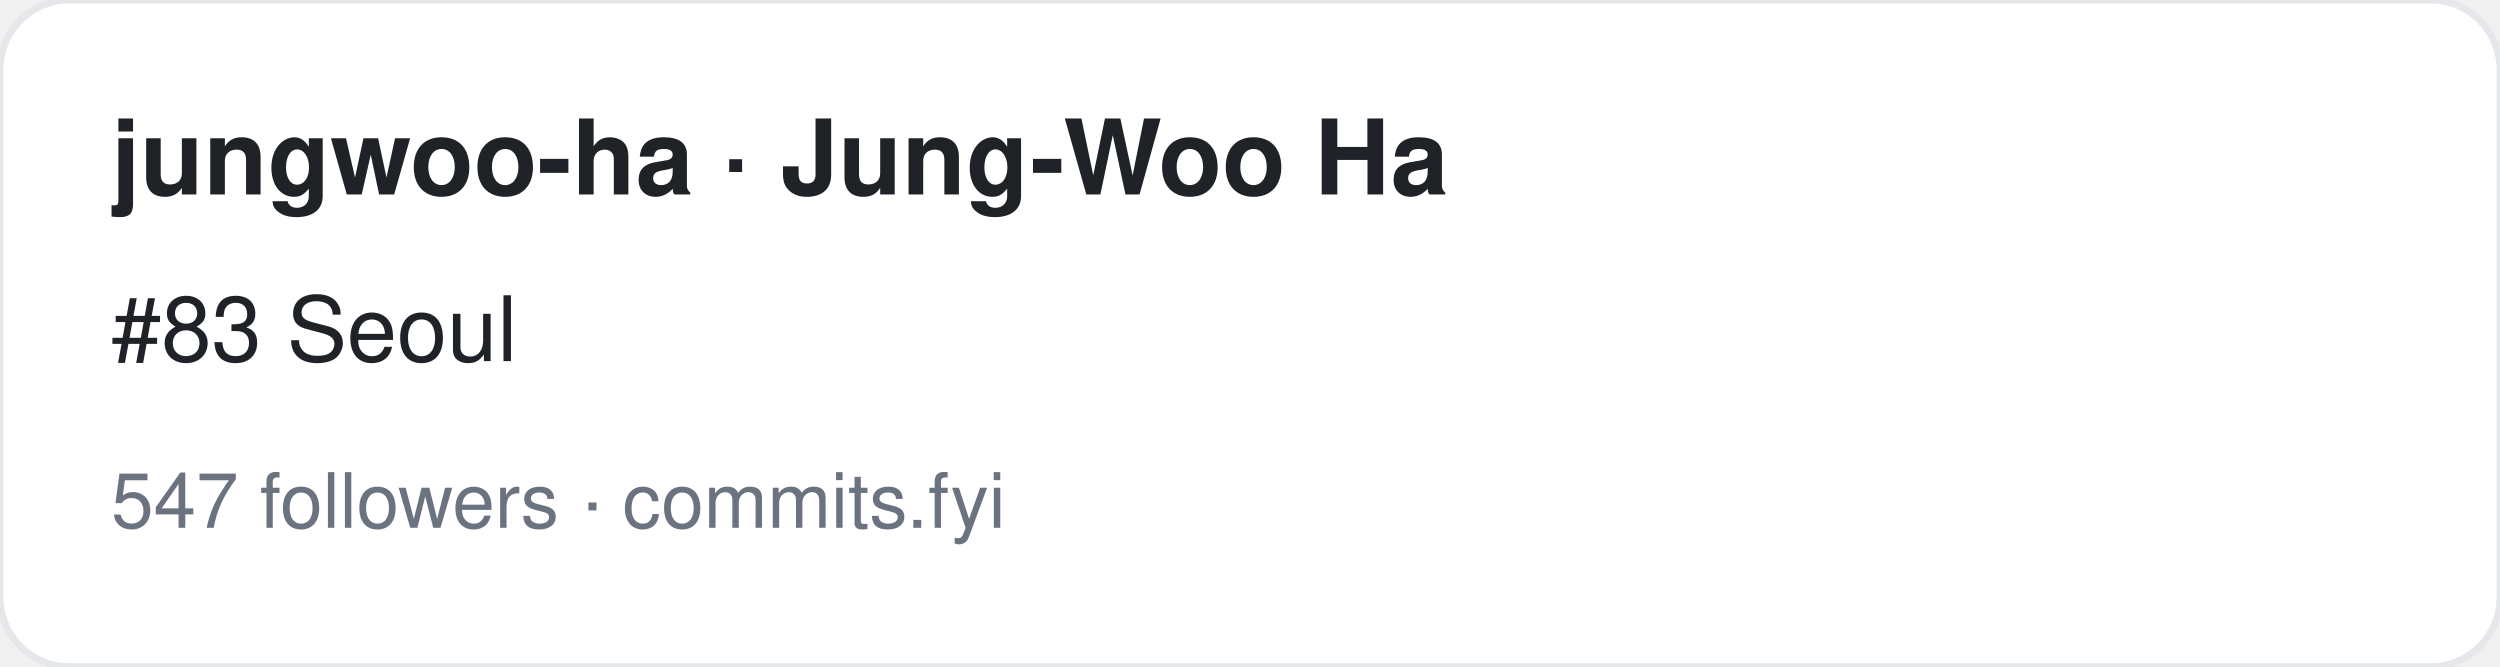
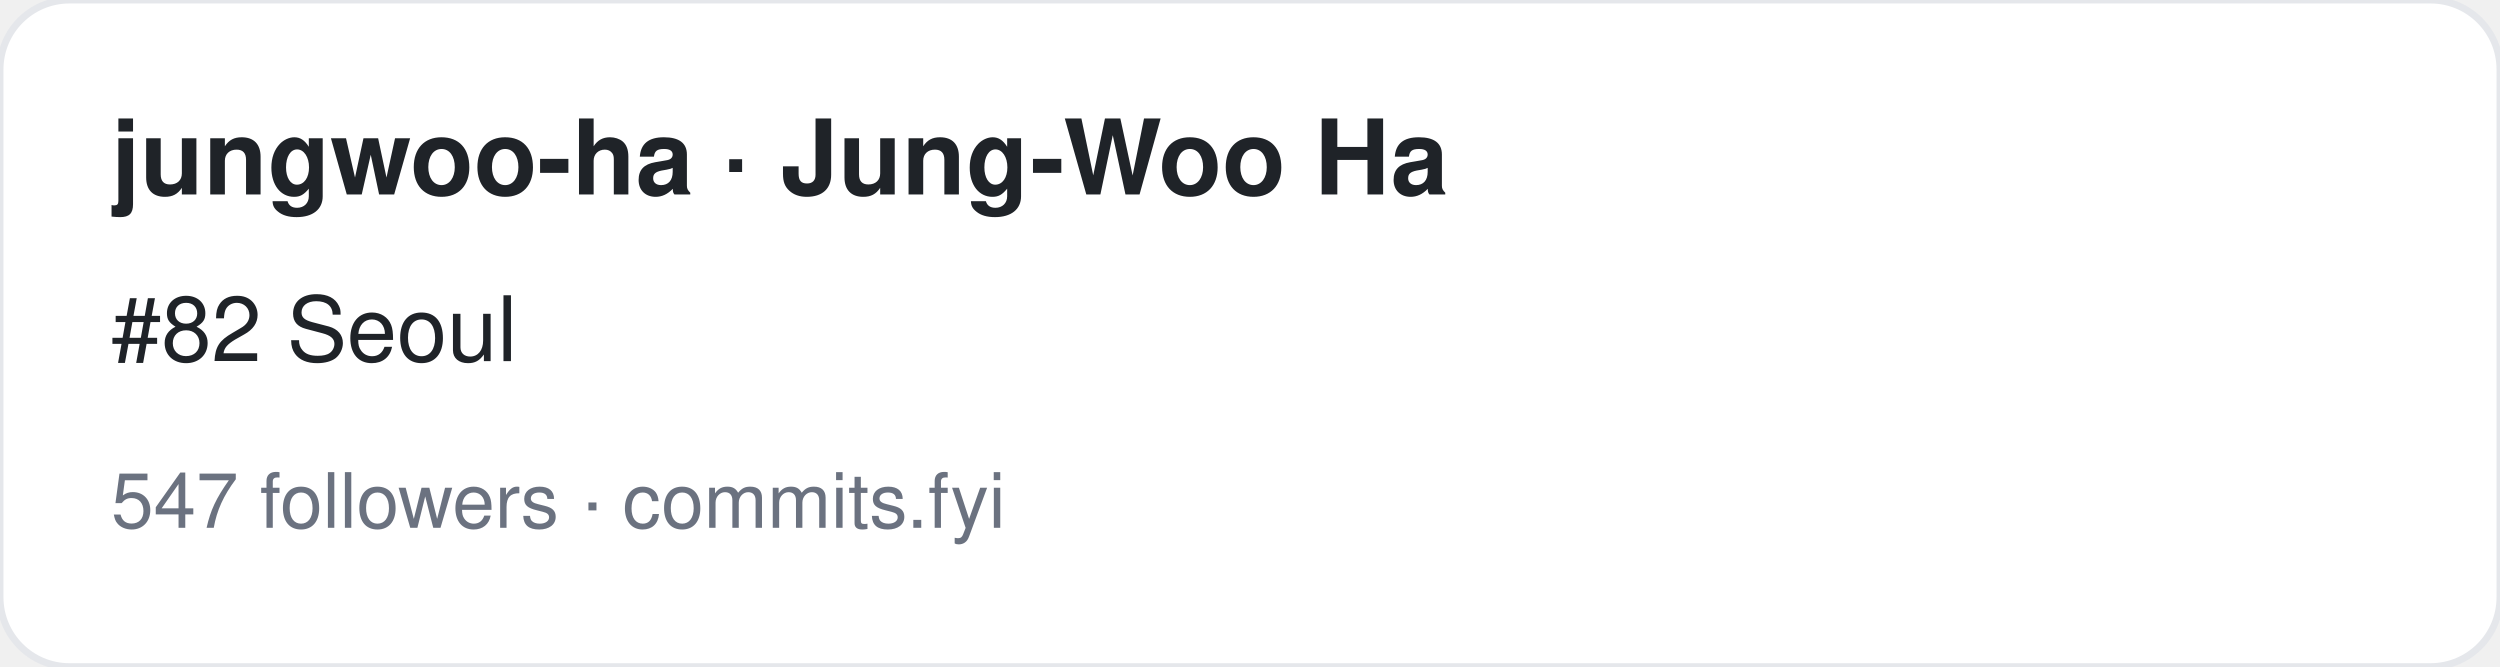
<svg xmlns="http://www.w3.org/2000/svg" width="360" height="96" viewBox="0 0 360 96" font-family="-apple-system,BlinkMacSystemFont,Segoe UI,Helvetica,Arial,sans-serif">
  <rect width="360" height="96" rx="10" fill="#ffffff" stroke="#e5e7eb" />
  <text x="16" y="28" font-size="15" font-weight="700" fill="#1f2328">jungwoo-ha · Jung-Woo Ha</text>
-   <text x="16" y="52" font-size="13" fill="#1f2328">#83 Seoul</text>
+   <text x="16" y="52" font-size="13" fill="#1f2328">#82 Seoul</text>
  <text x="16" y="76" font-size="11" fill="#6b7280">547 followers · commits.fyi</text>
</svg>
